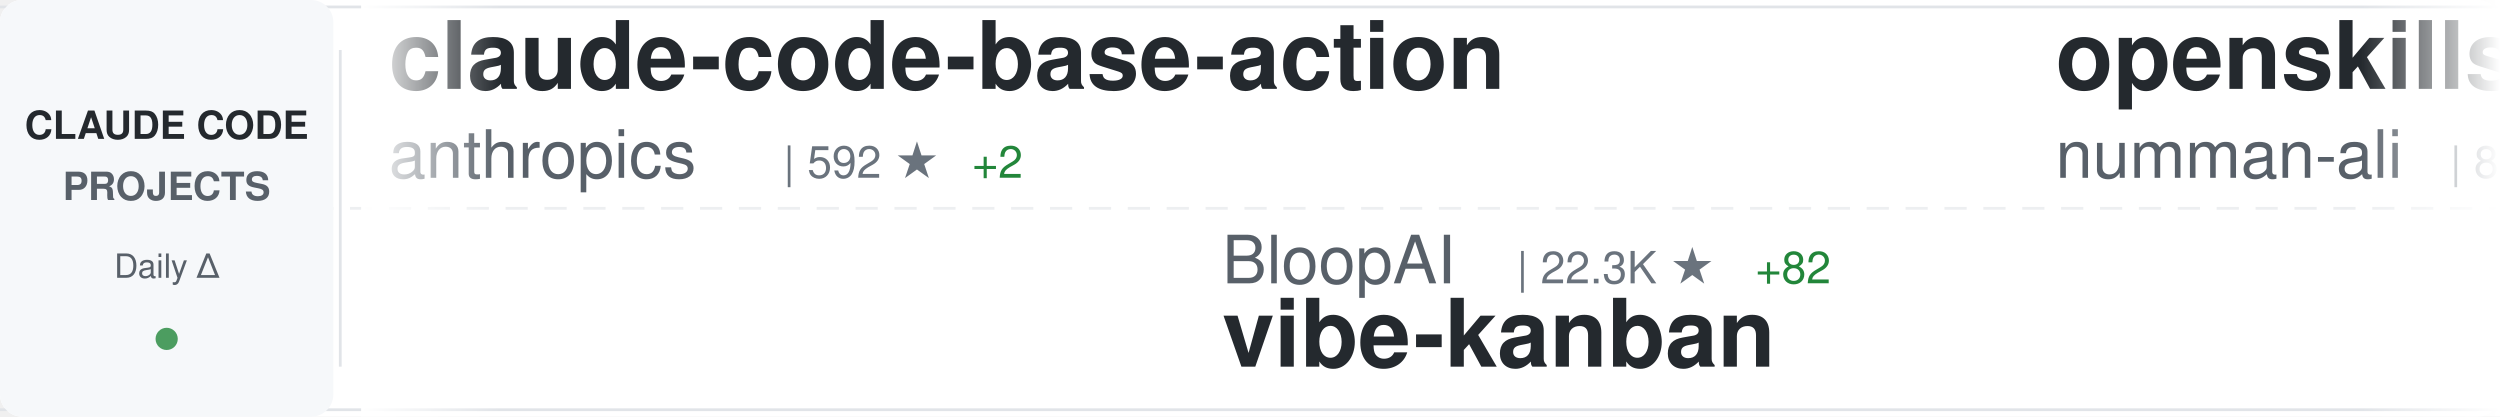
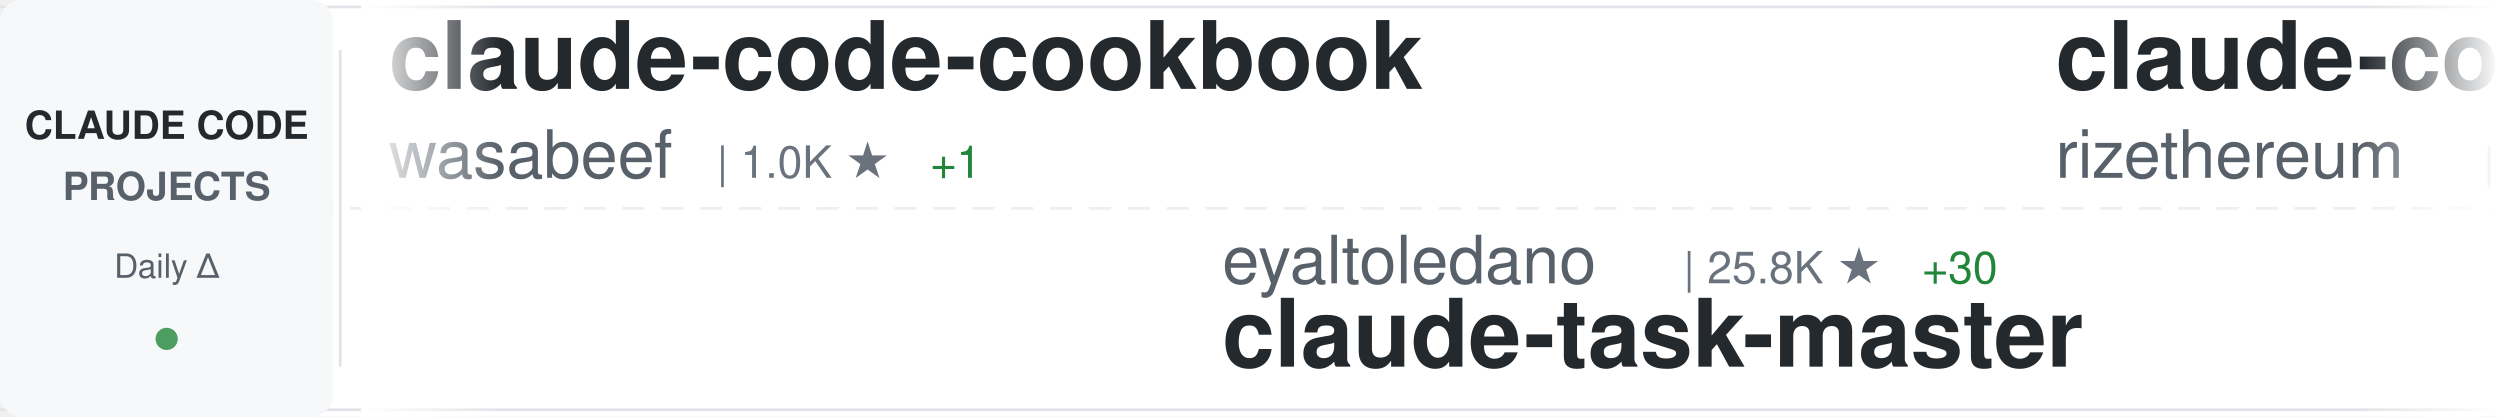
<svg xmlns="http://www.w3.org/2000/svg" width="900" height="150">
  <defs>
    <linearGradient id="awesomeLeftFade" x1="0%" y1="0%" x2="100%" y2="0%">
      <stop offset="0%" style="stop-color:#ffffff;stop-opacity:1" />
      <stop offset="100%" style="stop-color:#ffffff;stop-opacity:0" />
    </linearGradient>
    <linearGradient id="awesomeRightFade" x1="0%" y1="0%" x2="100%" y2="0%">
      <stop offset="0%" style="stop-color:#ffffff;stop-opacity:0" />
      <stop offset="100%" style="stop-color:#ffffff;stop-opacity:1" />
    </linearGradient>
  </defs>
  <rect width="900" height="150" fill="#ffffff" rx="8" />
  <rect x="0" y="2" width="900" height="1" fill="#e1e4e8" />
  <rect x="0" y="147" width="900" height="1" fill="#e1e4e8" />
  <line x1="0" y1="75" x2="900" y2="75" stroke="#e1e4e8" stroke-width="1" stroke-dasharray="8 6" opacity="0.6" />
  <rect x="0" y="0" width="120" height="150" fill="#f6f8fa" rx="8" />
  <text x="60" y="50" font-family="-apple-system, BlinkMacSystemFont, 'Segoe UI', Helvetica, Arial, sans-serif" font-size="14" font-weight="600" fill="#24292e" text-anchor="middle">CLAUDE CODE</text>
  <text x="60" y="72" font-family="-apple-system, BlinkMacSystemFont, 'Segoe UI', Helvetica, Arial, sans-serif" font-size="14" font-weight="600" fill="#586069" text-anchor="middle">PROJECTS</text>
  <text x="60" y="100" font-family="-apple-system, BlinkMacSystemFont, 'Segoe UI', Helvetica, Arial, sans-serif" font-size="12" font-weight="500" fill="#586069" text-anchor="middle">Daily Δ</text>
  <circle cx="60" cy="122" r="4" fill="#22863a" opacity="0.8" />
  <rect x="122" y="18" width="1" height="114" fill="#e1e4e8" />
  <clipPath id="awesomeTickerClip">
    <rect x="130" y="0" width="770" height="150" />
  </clipPath>
  <g clip-path="url(#awesomeTickerClip)">
    <g id="awesomeTickerItems">
      <animateTransform attributeName="transform" attributeType="XML" type="translate" from="0 0" to="-3000 0" dur="54s" repeatCount="indefinite" />
      <g transform="translate(0, 0)">
-         <text x="140" y="32" font-family="-apple-system, BlinkMacSystemFont, 'Segoe UI', Helvetica, Arial, sans-serif" font-size="34" font-weight="600" fill="#24292e">claude-code-base-action</text>
-         <text x="140" y="64" font-family="-apple-system, BlinkMacSystemFont, 'Segoe UI', Helvetica, Arial, sans-serif" font-size="24" font-weight="400" fill="#586069">anthropics</text>
-         <text x="282" y="64" font-family="-apple-system, BlinkMacSystemFont, 'Segoe UI', Helvetica, Arial, sans-serif" font-size="16" font-weight="500" fill="#6a737d">| 592 ★</text>
-         <text x="350" y="64" font-family="-apple-system, BlinkMacSystemFont, 'Segoe UI', Helvetica, Arial, sans-serif" font-size="16" font-weight="500" fill="#22863a"> +2</text>
+         <text x="140" y="32" font-family="-apple-system, BlinkMacSystemFont, 'Segoe UI', Helvetica, Arial, sans-serif" font-size="34" font-weight="600" fill="#24292e">claude-code-cookbook</text>
+         <text x="140" y="64" font-family="-apple-system, BlinkMacSystemFont, 'Segoe UI', Helvetica, Arial, sans-serif" font-size="24" font-weight="400" fill="#586069">wasabeef</text>
+         <text x="258" y="64" font-family="-apple-system, BlinkMacSystemFont, 'Segoe UI', Helvetica, Arial, sans-serif" font-size="16" font-weight="500" fill="#6a737d">| 1.0K ★</text>
+         <text x="335" y="64" font-family="-apple-system, BlinkMacSystemFont, 'Segoe UI', Helvetica, Arial, sans-serif" font-size="16" font-weight="500" fill="#22863a"> +1</text>
      </g>
      <g transform="translate(300, 0)">
-         <text x="140" y="102" font-family="-apple-system, BlinkMacSystemFont, 'Segoe UI', Helvetica, Arial, sans-serif" font-size="24" font-weight="400" fill="#586069">BloopAI</text>
-         <text x="246" y="102" font-family="-apple-system, BlinkMacSystemFont, 'Segoe UI', Helvetica, Arial, sans-serif" font-size="16" font-weight="500" fill="#6a737d">| 22.3K ★</text>
-         <text x="332" y="102" font-family="-apple-system, BlinkMacSystemFont, 'Segoe UI', Helvetica, Arial, sans-serif" font-size="16" font-weight="500" fill="#22863a"> +82</text>
-         <text x="140" y="132" font-family="-apple-system, BlinkMacSystemFont, 'Segoe UI', Helvetica, Arial, sans-serif" font-size="34" font-weight="600" fill="#24292e">vibe-kanban</text>
+         <text x="140" y="102" font-family="-apple-system, BlinkMacSystemFont, 'Segoe UI', Helvetica, Arial, sans-serif" font-size="24" font-weight="400" fill="#586069">eyaltoledano</text>
+         <text x="306" y="102" font-family="-apple-system, BlinkMacSystemFont, 'Segoe UI', Helvetica, Arial, sans-serif" font-size="16" font-weight="500" fill="#6a737d">| 25.8K ★</text>
+         <text x="392" y="102" font-family="-apple-system, BlinkMacSystemFont, 'Segoe UI', Helvetica, Arial, sans-serif" font-size="16" font-weight="500" fill="#22863a"> +30</text>
+         <text x="140" y="132" font-family="-apple-system, BlinkMacSystemFont, 'Segoe UI', Helvetica, Arial, sans-serif" font-size="34" font-weight="600" fill="#24292e">claude-task-master</text>
      </g>
      <g transform="translate(600, 0)">
-         <text x="140" y="32" font-family="-apple-system, BlinkMacSystemFont, 'Segoe UI', Helvetica, Arial, sans-serif" font-size="34" font-weight="600" fill="#24292e">openskills</text>
-         <text x="140" y="64" font-family="-apple-system, BlinkMacSystemFont, 'Segoe UI', Helvetica, Arial, sans-serif" font-size="24" font-weight="400" fill="#586069">numman-ali</text>
-         <text x="282" y="64" font-family="-apple-system, BlinkMacSystemFont, 'Segoe UI', Helvetica, Arial, sans-serif" font-size="16" font-weight="500" fill="#6a737d">| 8.7K ★</text>
-         <text x="359" y="64" font-family="-apple-system, BlinkMacSystemFont, 'Segoe UI', Helvetica, Arial, sans-serif" font-size="16" font-weight="500" fill="#22863a"> +46</text>
+         <text x="140" y="32" font-family="-apple-system, BlinkMacSystemFont, 'Segoe UI', Helvetica, Arial, sans-serif" font-size="34" font-weight="600" fill="#24292e">claude-code-requirements...</text>
+         <text x="140" y="64" font-family="-apple-system, BlinkMacSystemFont, 'Segoe UI', Helvetica, Arial, sans-serif" font-size="24" font-weight="400" fill="#586069">rizethereum</text>
+         <text x="294" y="64" font-family="-apple-system, BlinkMacSystemFont, 'Segoe UI', Helvetica, Arial, sans-serif" font-size="16" font-weight="500" fill="#6a737d">| 1.7K ★</text>
+         <text x="371" y="64" font-family="-apple-system, BlinkMacSystemFont, 'Segoe UI', Helvetica, Arial, sans-serif" font-size="16" font-weight="500" fill="#22863a"> +1</text>
      </g>
      <g transform="translate(900, 0)">
-         <text x="140" y="102" font-family="-apple-system, BlinkMacSystemFont, 'Segoe UI', Helvetica, Arial, sans-serif" font-size="24" font-weight="400" fill="#586069">zhukunpenglinyutong</text>
-         <text x="390" y="102" font-family="-apple-system, BlinkMacSystemFont, 'Segoe UI', Helvetica, Arial, sans-serif" font-size="16" font-weight="500" fill="#6a737d">| 1.5K ★</text>
-         <text x="467" y="102" font-family="-apple-system, BlinkMacSystemFont, 'Segoe UI', Helvetica, Arial, sans-serif" font-size="16" font-weight="500" fill="#22863a"> +18</text>
-         <text x="140" y="132" font-family="-apple-system, BlinkMacSystemFont, 'Segoe UI', Helvetica, Arial, sans-serif" font-size="34" font-weight="600" fill="#24292e">idea-claude-code-gui</text>
+         <text x="140" y="102" font-family="-apple-system, BlinkMacSystemFont, 'Segoe UI', Helvetica, Arial, sans-serif" font-size="24" font-weight="400" fill="#586069">zebbern</text>
+         <text x="246" y="102" font-family="-apple-system, BlinkMacSystemFont, 'Segoe UI', Helvetica, Arial, sans-serif" font-size="16" font-weight="500" fill="#6a737d">| 3.5K ★</text>
+         <text x="323" y="102" font-family="-apple-system, BlinkMacSystemFont, 'Segoe UI', Helvetica, Arial, sans-serif" font-size="16" font-weight="500" fill="#22863a"> +7</text>
+         <text x="140" y="132" font-family="-apple-system, BlinkMacSystemFont, 'Segoe UI', Helvetica, Arial, sans-serif" font-size="34" font-weight="600" fill="#24292e">claude-code-guide</text>
      </g>
      <g transform="translate(1200, 0)">
-         <text x="140" y="32" font-family="-apple-system, BlinkMacSystemFont, 'Segoe UI', Helvetica, Arial, sans-serif" font-size="34" font-weight="600" fill="#24292e">vibe-coding</text>
-         <text x="140" y="64" font-family="-apple-system, BlinkMacSystemFont, 'Segoe UI', Helvetica, Arial, sans-serif" font-size="24" font-weight="400" fill="#586069">EnzeD</text>
-         <text x="222" y="64" font-family="-apple-system, BlinkMacSystemFont, 'Segoe UI', Helvetica, Arial, sans-serif" font-size="16" font-weight="500" fill="#6a737d">| 4.0K ★</text>
-         <text x="299" y="64" font-family="-apple-system, BlinkMacSystemFont, 'Segoe UI', Helvetica, Arial, sans-serif" font-size="16" font-weight="500" fill="#22863a"> +5</text>
+         <text x="140" y="32" font-family="-apple-system, BlinkMacSystemFont, 'Segoe UI', Helvetica, Arial, sans-serif" font-size="34" font-weight="600" fill="#24292e">claude_code_bridge</text>
+         <text x="140" y="64" font-family="-apple-system, BlinkMacSystemFont, 'Segoe UI', Helvetica, Arial, sans-serif" font-size="24" font-weight="400" fill="#586069">bfly123</text>
+         <text x="246" y="64" font-family="-apple-system, BlinkMacSystemFont, 'Segoe UI', Helvetica, Arial, sans-serif" font-size="16" font-weight="500" fill="#6a737d">| 1.4K ★</text>
+         <text x="323" y="64" font-family="-apple-system, BlinkMacSystemFont, 'Segoe UI', Helvetica, Arial, sans-serif" font-size="16" font-weight="500" fill="#22863a"> +15</text>
      </g>
      <g transform="translate(1500, 0)">
-         <text x="140" y="102" font-family="-apple-system, BlinkMacSystemFont, 'Segoe UI', Helvetica, Arial, sans-serif" font-size="24" font-weight="400" fill="#586069">anthropics</text>
-         <text x="282" y="102" font-family="-apple-system, BlinkMacSystemFont, 'Segoe UI', Helvetica, Arial, sans-serif" font-size="16" font-weight="500" fill="#6a737d">| 6.0K ★</text>
-         <text x="359" y="102" font-family="-apple-system, BlinkMacSystemFont, 'Segoe UI', Helvetica, Arial, sans-serif" font-size="16" font-weight="500" fill="#22863a"> +26</text>
-         <text x="140" y="132" font-family="-apple-system, BlinkMacSystemFont, 'Segoe UI', Helvetica, Arial, sans-serif" font-size="34" font-weight="600" fill="#24292e">claude-code-action</text>
+         <text x="140" y="102" font-family="-apple-system, BlinkMacSystemFont, 'Segoe UI', Helvetica, Arial, sans-serif" font-size="24" font-weight="400" fill="#586069">ericbuess</text>
+         <text x="270" y="102" font-family="-apple-system, BlinkMacSystemFont, 'Segoe UI', Helvetica, Arial, sans-serif" font-size="16" font-weight="500" fill="#6a737d">| 712 ★</text>
+         <text x="338" y="102" font-family="-apple-system, BlinkMacSystemFont, 'Segoe UI', Helvetica, Arial, sans-serif" font-size="16" font-weight="500" fill="#22863a"> +2</text>
+         <text x="140" y="132" font-family="-apple-system, BlinkMacSystemFont, 'Segoe UI', Helvetica, Arial, sans-serif" font-size="34" font-weight="600" fill="#24292e">claude-code-docs</text>
      </g>
      <g transform="translate(1800, 0)">
-         <text x="140" y="32" font-family="-apple-system, BlinkMacSystemFont, 'Segoe UI', Helvetica, Arial, sans-serif" font-size="34" font-weight="600" fill="#24292e">claude-code-config</text>
-         <text x="140" y="64" font-family="-apple-system, BlinkMacSystemFont, 'Segoe UI', Helvetica, Arial, sans-serif" font-size="24" font-weight="400" fill="#586069">jarrodwatts</text>
-         <text x="294" y="64" font-family="-apple-system, BlinkMacSystemFont, 'Segoe UI', Helvetica, Arial, sans-serif" font-size="16" font-weight="500" fill="#6a737d">| 955 ★</text>
-         <text x="362" y="64" font-family="-apple-system, BlinkMacSystemFont, 'Segoe UI', Helvetica, Arial, sans-serif" font-size="16" font-weight="500" fill="#22863a"> +1</text>
+         <text x="140" y="32" font-family="-apple-system, BlinkMacSystemFont, 'Segoe UI', Helvetica, Arial, sans-serif" font-size="34" font-weight="600" fill="#24292e">claude-code</text>
+         <text x="140" y="64" font-family="-apple-system, BlinkMacSystemFont, 'Segoe UI', Helvetica, Arial, sans-serif" font-size="24" font-weight="400" fill="#586069">MadAppGang</text>
+         <text x="282" y="64" font-family="-apple-system, BlinkMacSystemFont, 'Segoe UI', Helvetica, Arial, sans-serif" font-size="16" font-weight="500" fill="#6a737d">| 241 ★</text>
      </g>
      <g transform="translate(2100, 0)">
-         <text x="140" y="102" font-family="-apple-system, BlinkMacSystemFont, 'Segoe UI', Helvetica, Arial, sans-serif" font-size="24" font-weight="400" fill="#586069">RichardAtCT</text>
-         <text x="294" y="102" font-family="-apple-system, BlinkMacSystemFont, 'Segoe UI', Helvetica, Arial, sans-serif" font-size="16" font-weight="500" fill="#6a737d">| 1.9K ★</text>
-         <text x="371" y="102" font-family="-apple-system, BlinkMacSystemFont, 'Segoe UI', Helvetica, Arial, sans-serif" font-size="16" font-weight="500" fill="#22863a"> +20</text>
-         <text x="140" y="132" font-family="-apple-system, BlinkMacSystemFont, 'Segoe UI', Helvetica, Arial, sans-serif" font-size="34" font-weight="600" fill="#24292e">claude-code-telegram</text>
+         <text x="140" y="102" font-family="-apple-system, BlinkMacSystemFont, 'Segoe UI', Helvetica, Arial, sans-serif" font-size="24" font-weight="400" fill="#586069">alirezarezvani</text>
+         <text x="330" y="102" font-family="-apple-system, BlinkMacSystemFont, 'Segoe UI', Helvetica, Arial, sans-serif" font-size="16" font-weight="500" fill="#6a737d">| 2.3K ★</text>
+         <text x="407" y="102" font-family="-apple-system, BlinkMacSystemFont, 'Segoe UI', Helvetica, Arial, sans-serif" font-size="16" font-weight="500" fill="#22863a"> +96</text>
+         <text x="140" y="132" font-family="-apple-system, BlinkMacSystemFont, 'Segoe UI', Helvetica, Arial, sans-serif" font-size="34" font-weight="600" fill="#24292e">claude-skills</text>
      </g>
      <g transform="translate(2400, 0)">
-         <text x="140" y="32" font-family="-apple-system, BlinkMacSystemFont, 'Segoe UI', Helvetica, Arial, sans-serif" font-size="34" font-weight="600" fill="#24292e">skills</text>
-         <text x="140" y="64" font-family="-apple-system, BlinkMacSystemFont, 'Segoe UI', Helvetica, Arial, sans-serif" font-size="24" font-weight="400" fill="#586069">anthropics</text>
-         <text x="282" y="64" font-family="-apple-system, BlinkMacSystemFont, 'Segoe UI', Helvetica, Arial, sans-serif" font-size="16" font-weight="500" fill="#6a737d">| 82.6K ★</text>
-         <text x="368" y="64" font-family="-apple-system, BlinkMacSystemFont, 'Segoe UI', Helvetica, Arial, sans-serif" font-size="16" font-weight="500" fill="#22863a"> +1.3K</text>
+         <text x="140" y="32" font-family="-apple-system, BlinkMacSystemFont, 'Segoe UI', Helvetica, Arial, sans-serif" font-size="34" font-weight="600" fill="#24292e">sc-claude-code-files</text>
+         <text x="140" y="64" font-family="-apple-system, BlinkMacSystemFont, 'Segoe UI', Helvetica, Arial, sans-serif" font-size="24" font-weight="400" fill="#586069">https-deeplearning-ai</text>
+         <text x="414" y="64" font-family="-apple-system, BlinkMacSystemFont, 'Segoe UI', Helvetica, Arial, sans-serif" font-size="16" font-weight="500" fill="#6a737d">| 439 ★</text>
+         <text x="482" y="64" font-family="-apple-system, BlinkMacSystemFont, 'Segoe UI', Helvetica, Arial, sans-serif" font-size="16" font-weight="500" fill="#22863a"> +4</text>
      </g>
      <g transform="translate(2700, 0)">
-         <text x="140" y="102" font-family="-apple-system, BlinkMacSystemFont, 'Segoe UI', Helvetica, Arial, sans-serif" font-size="24" font-weight="400" fill="#586069">Njengah</text>
-         <text x="246" y="102" font-family="-apple-system, BlinkMacSystemFont, 'Segoe UI', Helvetica, Arial, sans-serif" font-size="16" font-weight="500" fill="#6a737d">| 1.4K ★</text>
-         <text x="323" y="102" font-family="-apple-system, BlinkMacSystemFont, 'Segoe UI', Helvetica, Arial, sans-serif" font-size="16" font-weight="500" fill="#22863a"> +4</text>
-         <text x="140" y="132" font-family="-apple-system, BlinkMacSystemFont, 'Segoe UI', Helvetica, Arial, sans-serif" font-size="34" font-weight="600" fill="#24292e">claude-code-cheat-sheet</text>
+         <text x="140" y="102" font-family="-apple-system, BlinkMacSystemFont, 'Segoe UI', Helvetica, Arial, sans-serif" font-size="24" font-weight="400" fill="#586069">davila7</text>
+         <text x="246" y="102" font-family="-apple-system, BlinkMacSystemFont, 'Segoe UI', Helvetica, Arial, sans-serif" font-size="16" font-weight="500" fill="#6a737d">| 22.0K ★</text>
+         <text x="332" y="102" font-family="-apple-system, BlinkMacSystemFont, 'Segoe UI', Helvetica, Arial, sans-serif" font-size="16" font-weight="500" fill="#22863a"> +130</text>
+         <text x="140" y="132" font-family="-apple-system, BlinkMacSystemFont, 'Segoe UI', Helvetica, Arial, sans-serif" font-size="34" font-weight="600" fill="#24292e">claude-code-templates</text>
      </g>
      <g transform="translate(3000, 0)">
-         <text x="140" y="32" font-family="-apple-system, BlinkMacSystemFont, 'Segoe UI', Helvetica, Arial, sans-serif" font-size="34" font-weight="600" fill="#24292e">claude-code-base-action</text>
-         <text x="140" y="64" font-family="-apple-system, BlinkMacSystemFont, 'Segoe UI', Helvetica, Arial, sans-serif" font-size="24" font-weight="400" fill="#586069">anthropics</text>
-         <text x="282" y="64" font-family="-apple-system, BlinkMacSystemFont, 'Segoe UI', Helvetica, Arial, sans-serif" font-size="16" font-weight="500" fill="#6a737d">| 592 ★</text>
-         <text x="350" y="64" font-family="-apple-system, BlinkMacSystemFont, 'Segoe UI', Helvetica, Arial, sans-serif" font-size="16" font-weight="500" fill="#22863a"> +2</text>
+         <text x="140" y="32" font-family="-apple-system, BlinkMacSystemFont, 'Segoe UI', Helvetica, Arial, sans-serif" font-size="34" font-weight="600" fill="#24292e">claude-code-cookbook</text>
+         <text x="140" y="64" font-family="-apple-system, BlinkMacSystemFont, 'Segoe UI', Helvetica, Arial, sans-serif" font-size="24" font-weight="400" fill="#586069">wasabeef</text>
+         <text x="258" y="64" font-family="-apple-system, BlinkMacSystemFont, 'Segoe UI', Helvetica, Arial, sans-serif" font-size="16" font-weight="500" fill="#6a737d">| 1.0K ★</text>
+         <text x="335" y="64" font-family="-apple-system, BlinkMacSystemFont, 'Segoe UI', Helvetica, Arial, sans-serif" font-size="16" font-weight="500" fill="#22863a"> +1</text>
      </g>
      <g transform="translate(3300, 0)">
-         <text x="140" y="102" font-family="-apple-system, BlinkMacSystemFont, 'Segoe UI', Helvetica, Arial, sans-serif" font-size="24" font-weight="400" fill="#586069">BloopAI</text>
-         <text x="246" y="102" font-family="-apple-system, BlinkMacSystemFont, 'Segoe UI', Helvetica, Arial, sans-serif" font-size="16" font-weight="500" fill="#6a737d">| 22.3K ★</text>
-         <text x="332" y="102" font-family="-apple-system, BlinkMacSystemFont, 'Segoe UI', Helvetica, Arial, sans-serif" font-size="16" font-weight="500" fill="#22863a"> +82</text>
-         <text x="140" y="132" font-family="-apple-system, BlinkMacSystemFont, 'Segoe UI', Helvetica, Arial, sans-serif" font-size="34" font-weight="600" fill="#24292e">vibe-kanban</text>
+         <text x="140" y="102" font-family="-apple-system, BlinkMacSystemFont, 'Segoe UI', Helvetica, Arial, sans-serif" font-size="24" font-weight="400" fill="#586069">eyaltoledano</text>
+         <text x="306" y="102" font-family="-apple-system, BlinkMacSystemFont, 'Segoe UI', Helvetica, Arial, sans-serif" font-size="16" font-weight="500" fill="#6a737d">| 25.8K ★</text>
+         <text x="392" y="102" font-family="-apple-system, BlinkMacSystemFont, 'Segoe UI', Helvetica, Arial, sans-serif" font-size="16" font-weight="500" fill="#22863a"> +30</text>
+         <text x="140" y="132" font-family="-apple-system, BlinkMacSystemFont, 'Segoe UI', Helvetica, Arial, sans-serif" font-size="34" font-weight="600" fill="#24292e">claude-task-master</text>
      </g>
      <g transform="translate(3600, 0)">
-         <text x="140" y="32" font-family="-apple-system, BlinkMacSystemFont, 'Segoe UI', Helvetica, Arial, sans-serif" font-size="34" font-weight="600" fill="#24292e">openskills</text>
-         <text x="140" y="64" font-family="-apple-system, BlinkMacSystemFont, 'Segoe UI', Helvetica, Arial, sans-serif" font-size="24" font-weight="400" fill="#586069">numman-ali</text>
-         <text x="282" y="64" font-family="-apple-system, BlinkMacSystemFont, 'Segoe UI', Helvetica, Arial, sans-serif" font-size="16" font-weight="500" fill="#6a737d">| 8.7K ★</text>
-         <text x="359" y="64" font-family="-apple-system, BlinkMacSystemFont, 'Segoe UI', Helvetica, Arial, sans-serif" font-size="16" font-weight="500" fill="#22863a"> +46</text>
+         <text x="140" y="32" font-family="-apple-system, BlinkMacSystemFont, 'Segoe UI', Helvetica, Arial, sans-serif" font-size="34" font-weight="600" fill="#24292e">claude-code-requirements...</text>
+         <text x="140" y="64" font-family="-apple-system, BlinkMacSystemFont, 'Segoe UI', Helvetica, Arial, sans-serif" font-size="24" font-weight="400" fill="#586069">rizethereum</text>
+         <text x="294" y="64" font-family="-apple-system, BlinkMacSystemFont, 'Segoe UI', Helvetica, Arial, sans-serif" font-size="16" font-weight="500" fill="#6a737d">| 1.7K ★</text>
+         <text x="371" y="64" font-family="-apple-system, BlinkMacSystemFont, 'Segoe UI', Helvetica, Arial, sans-serif" font-size="16" font-weight="500" fill="#22863a"> +1</text>
      </g>
      <g transform="translate(3900, 0)">
-         <text x="140" y="102" font-family="-apple-system, BlinkMacSystemFont, 'Segoe UI', Helvetica, Arial, sans-serif" font-size="24" font-weight="400" fill="#586069">zhukunpenglinyutong</text>
-         <text x="390" y="102" font-family="-apple-system, BlinkMacSystemFont, 'Segoe UI', Helvetica, Arial, sans-serif" font-size="16" font-weight="500" fill="#6a737d">| 1.5K ★</text>
-         <text x="467" y="102" font-family="-apple-system, BlinkMacSystemFont, 'Segoe UI', Helvetica, Arial, sans-serif" font-size="16" font-weight="500" fill="#22863a"> +18</text>
-         <text x="140" y="132" font-family="-apple-system, BlinkMacSystemFont, 'Segoe UI', Helvetica, Arial, sans-serif" font-size="34" font-weight="600" fill="#24292e">idea-claude-code-gui</text>
+         <text x="140" y="102" font-family="-apple-system, BlinkMacSystemFont, 'Segoe UI', Helvetica, Arial, sans-serif" font-size="24" font-weight="400" fill="#586069">zebbern</text>
+         <text x="246" y="102" font-family="-apple-system, BlinkMacSystemFont, 'Segoe UI', Helvetica, Arial, sans-serif" font-size="16" font-weight="500" fill="#6a737d">| 3.5K ★</text>
+         <text x="323" y="102" font-family="-apple-system, BlinkMacSystemFont, 'Segoe UI', Helvetica, Arial, sans-serif" font-size="16" font-weight="500" fill="#22863a"> +7</text>
+         <text x="140" y="132" font-family="-apple-system, BlinkMacSystemFont, 'Segoe UI', Helvetica, Arial, sans-serif" font-size="34" font-weight="600" fill="#24292e">claude-code-guide</text>
      </g>
    </g>
  </g>
  <rect x="130" y="0" width="50" height="150" fill="url(#awesomeLeftFade)" />
  <rect x="850" y="0" width="50" height="150" fill="url(#awesomeRightFade)" />
</svg>
